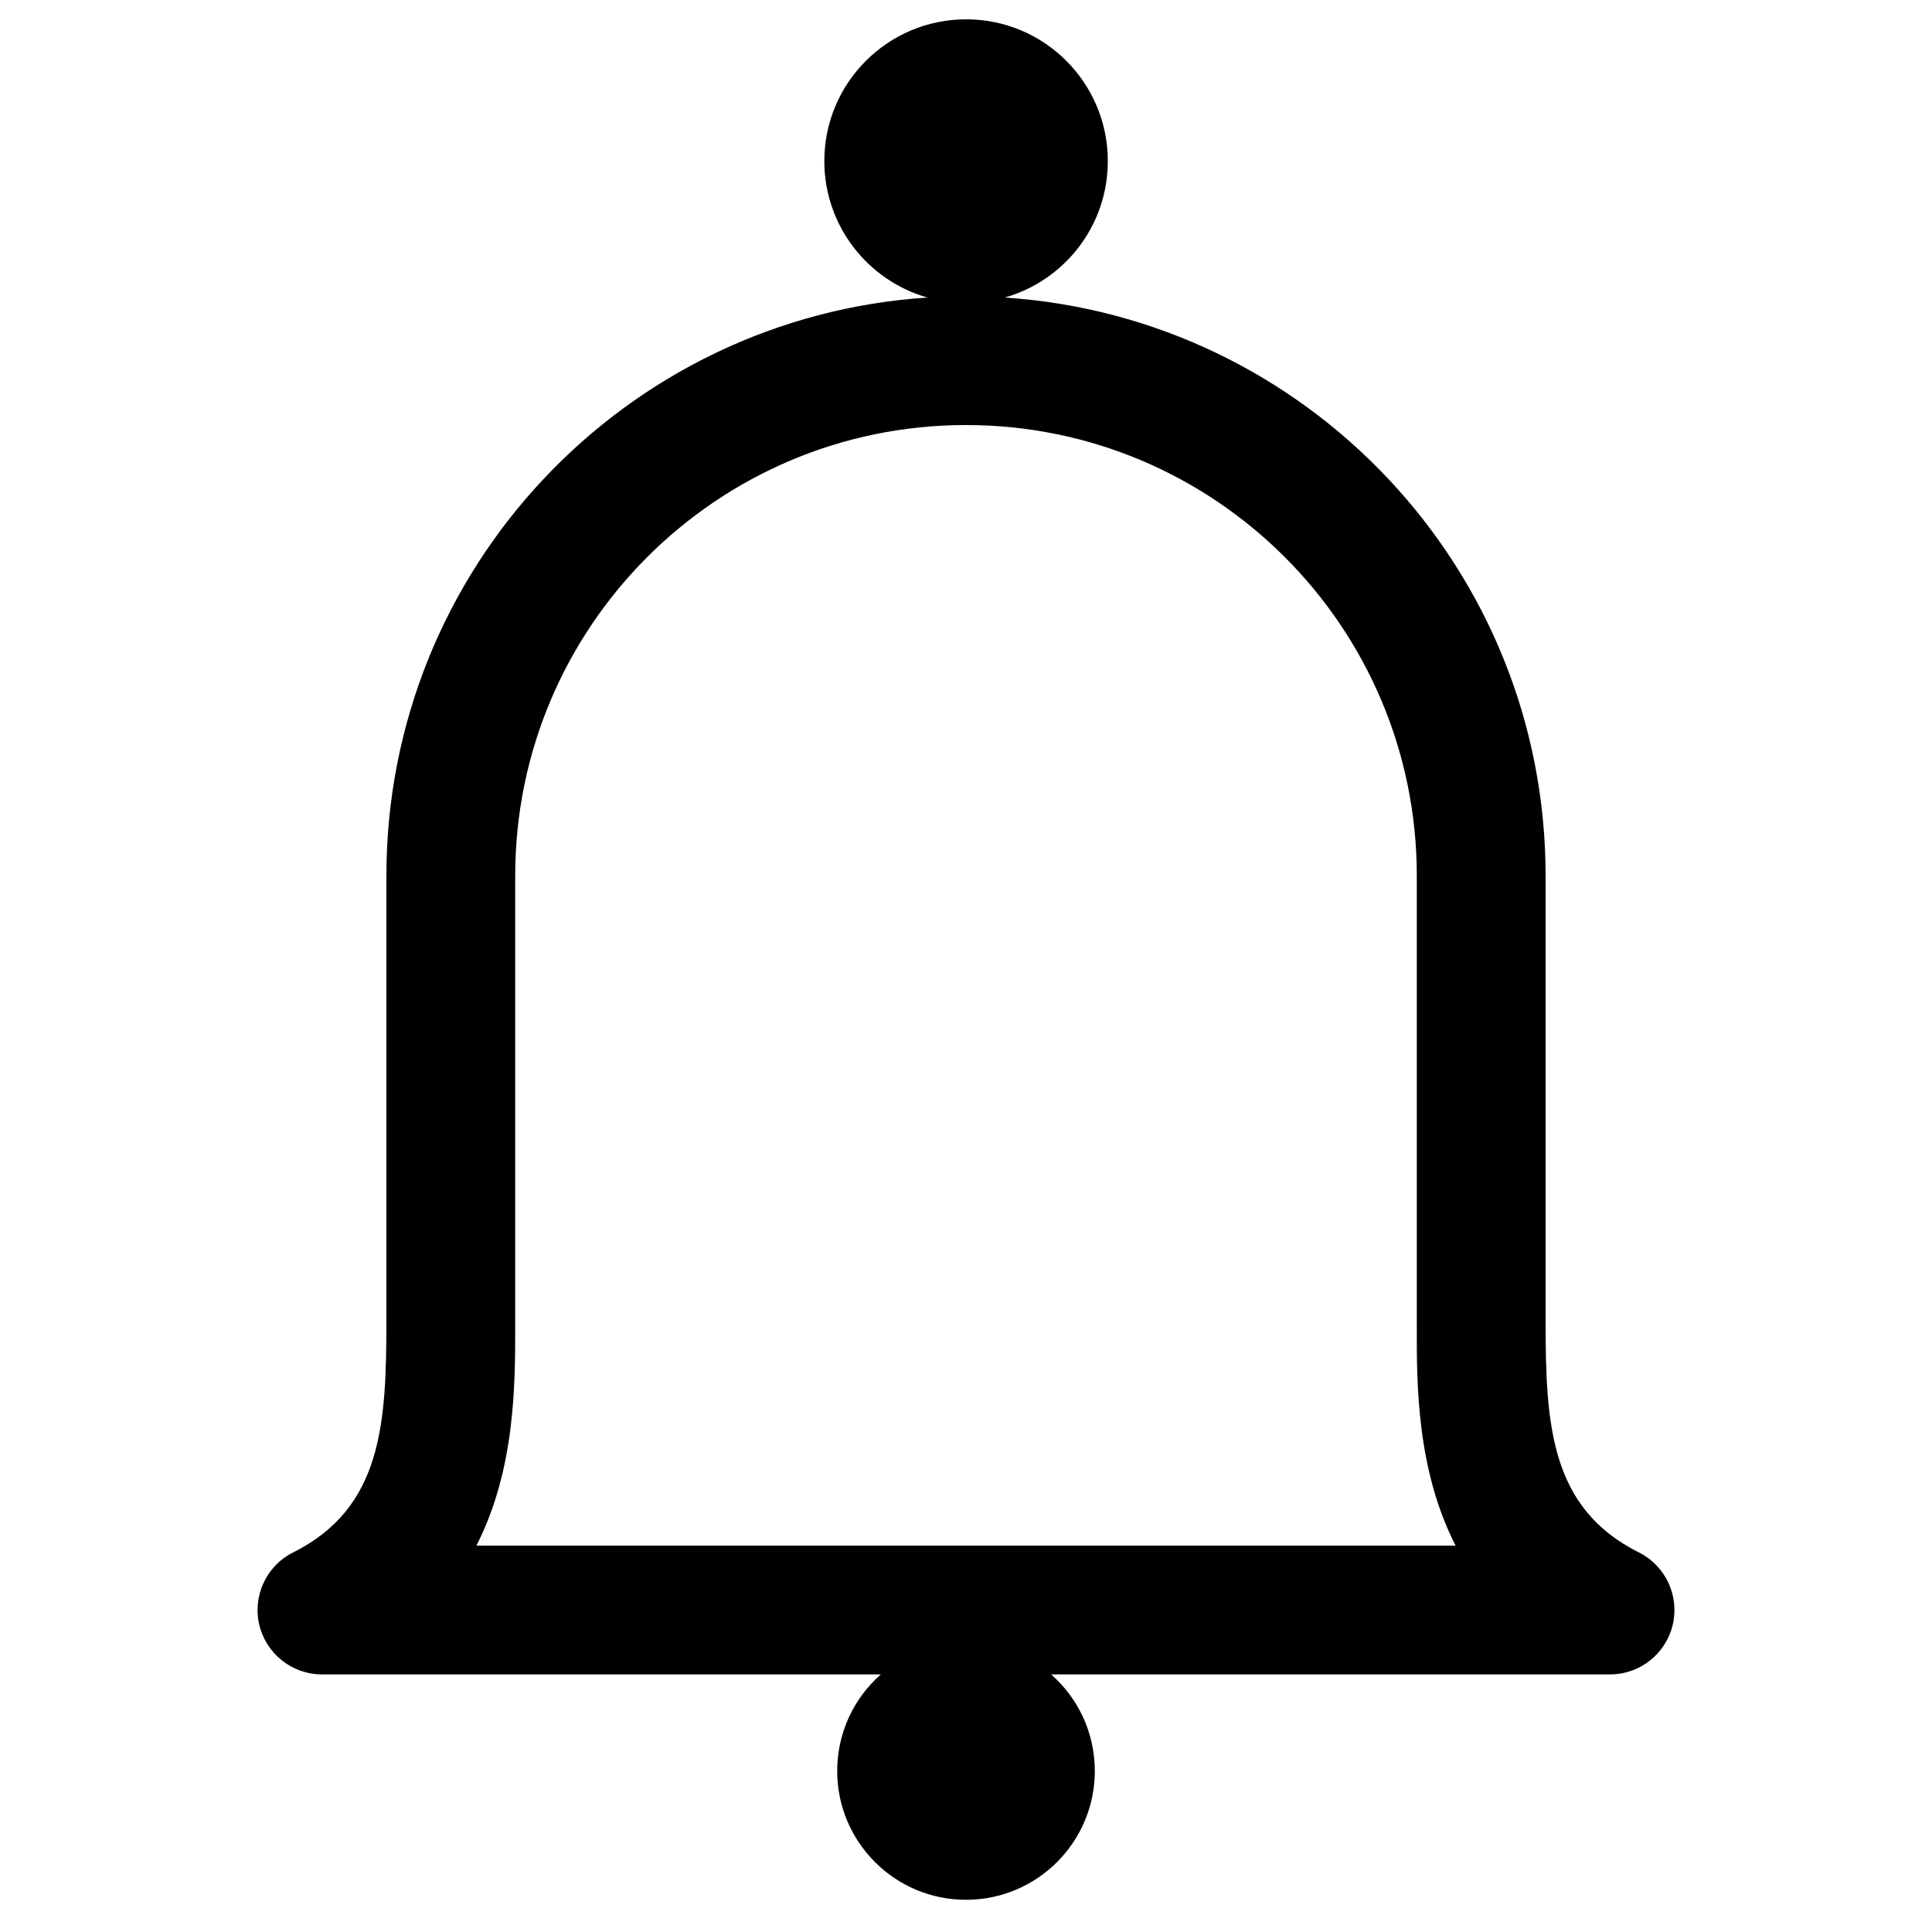
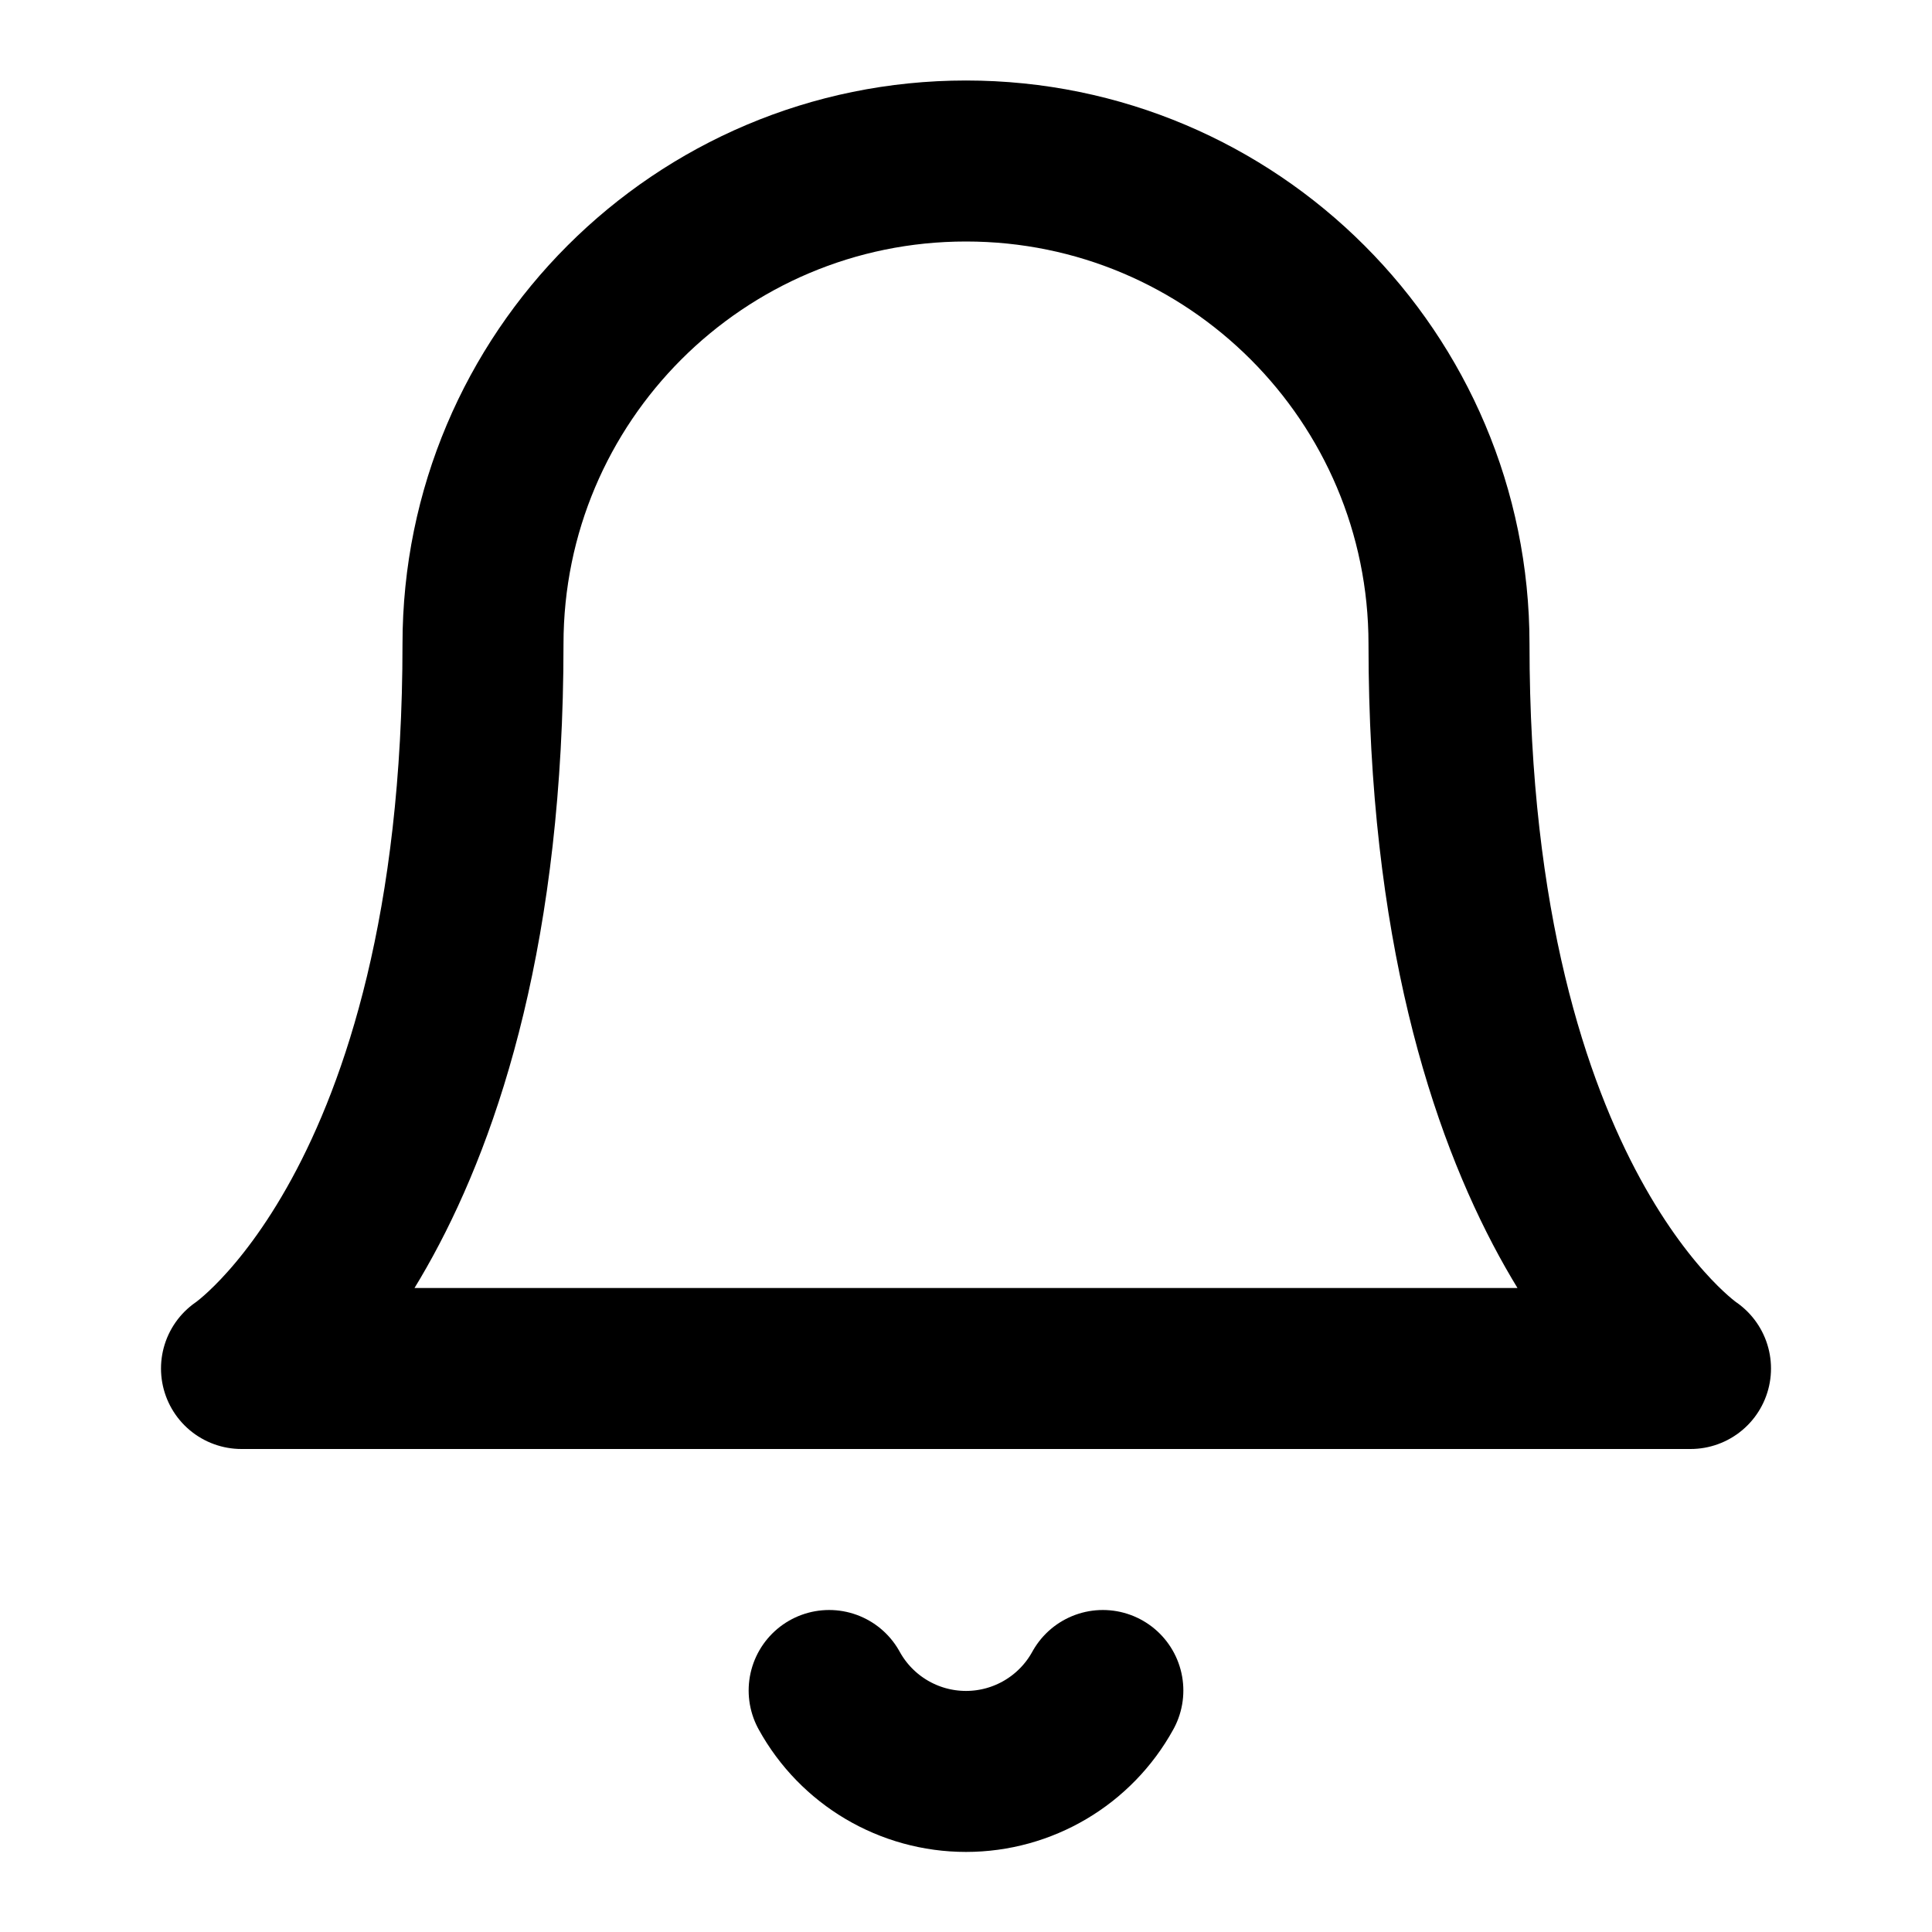
- <svg xmlns="http://www.w3.org/2000/svg" width="15" height="15" viewBox="0 0 15 15" fill="none">
-   <path fill-rule="evenodd" clip-rule="evenodd" d="M8.601 1.251C8.601 1.755 8.263 2.179 7.801 2.31C10.146 2.465 12 4.416 12 6.8V10.25C12 11.056 12.033 11.707 12.724 12.053C12.931 12.156 13.04 12.389 12.987 12.615C12.933 12.841 12.732 13 12.5 13H8.161C8.369 13.183 8.5 13.451 8.5 13.75C8.5 14.302 8.052 14.75 7.5 14.75C6.948 14.75 6.5 14.302 6.5 13.75C6.5 13.451 6.631 13.183 6.839 13H2.5C2.268 13 2.067 12.841 2.013 12.615C1.96 12.389 2.069 12.156 2.276 12.053C2.967 11.707 3 11.056 3 10.25V6.8C3 4.415 4.855 2.464 7.2 2.31C6.739 2.179 6.4 1.754 6.4 1.251C6.4 0.643 6.893 0.15 7.501 0.15C8.109 0.15 8.601 0.643 8.601 1.251ZM7.5 3.3C5.567 3.3 4 4.867 4 6.8V10.25L4 10.301C4 10.746 4.001 11.408 3.699 12H11.301C10.999 11.408 10.999 10.746 11 10.301L11 10.25V6.8C11 4.867 9.433 3.3 7.5 3.3Z" fill="currentColor" />
+ <svg xmlns="http://www.w3.org/2000/svg" width="24" height="24" viewBox="0 0 24 24" fill="none" stroke="currentColor" stroke-width="2" stroke-linecap="round" stroke-linejoin="round" class="lucide lucide-bell">
+   <path d="M6 8a6 6 0 0 1 12 0c0 7 3 9 3 9H3s3-2 3-9" />
+   <path d="M10.3 21a1.94 1.94 0 0 0 3.4 0" />
</svg>
